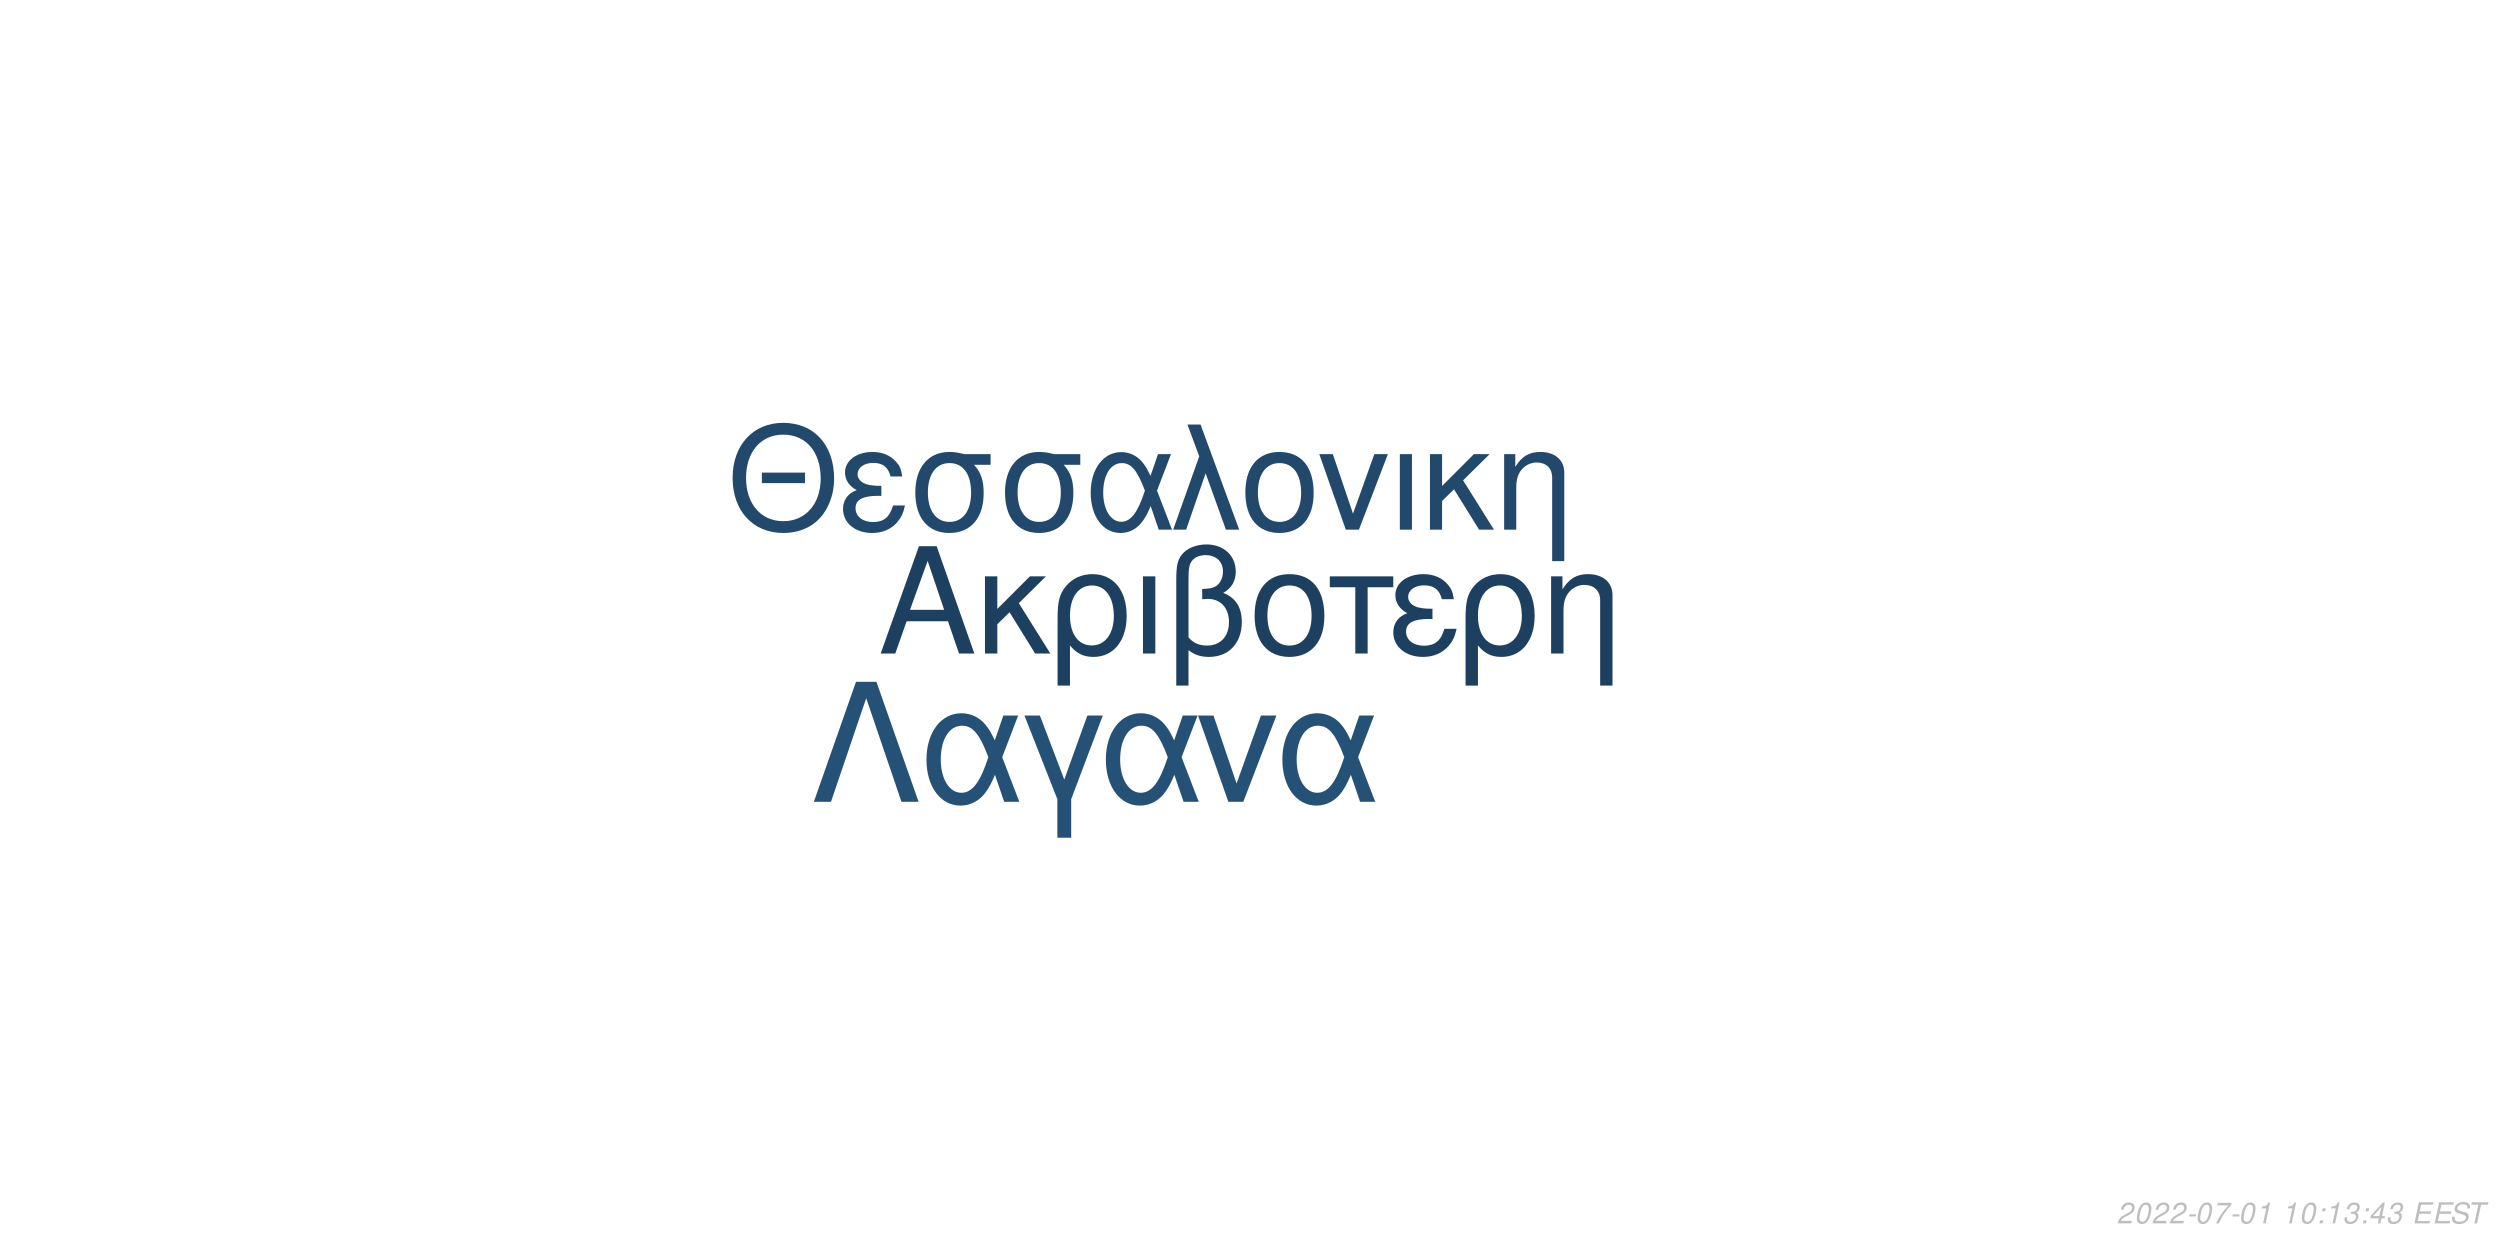
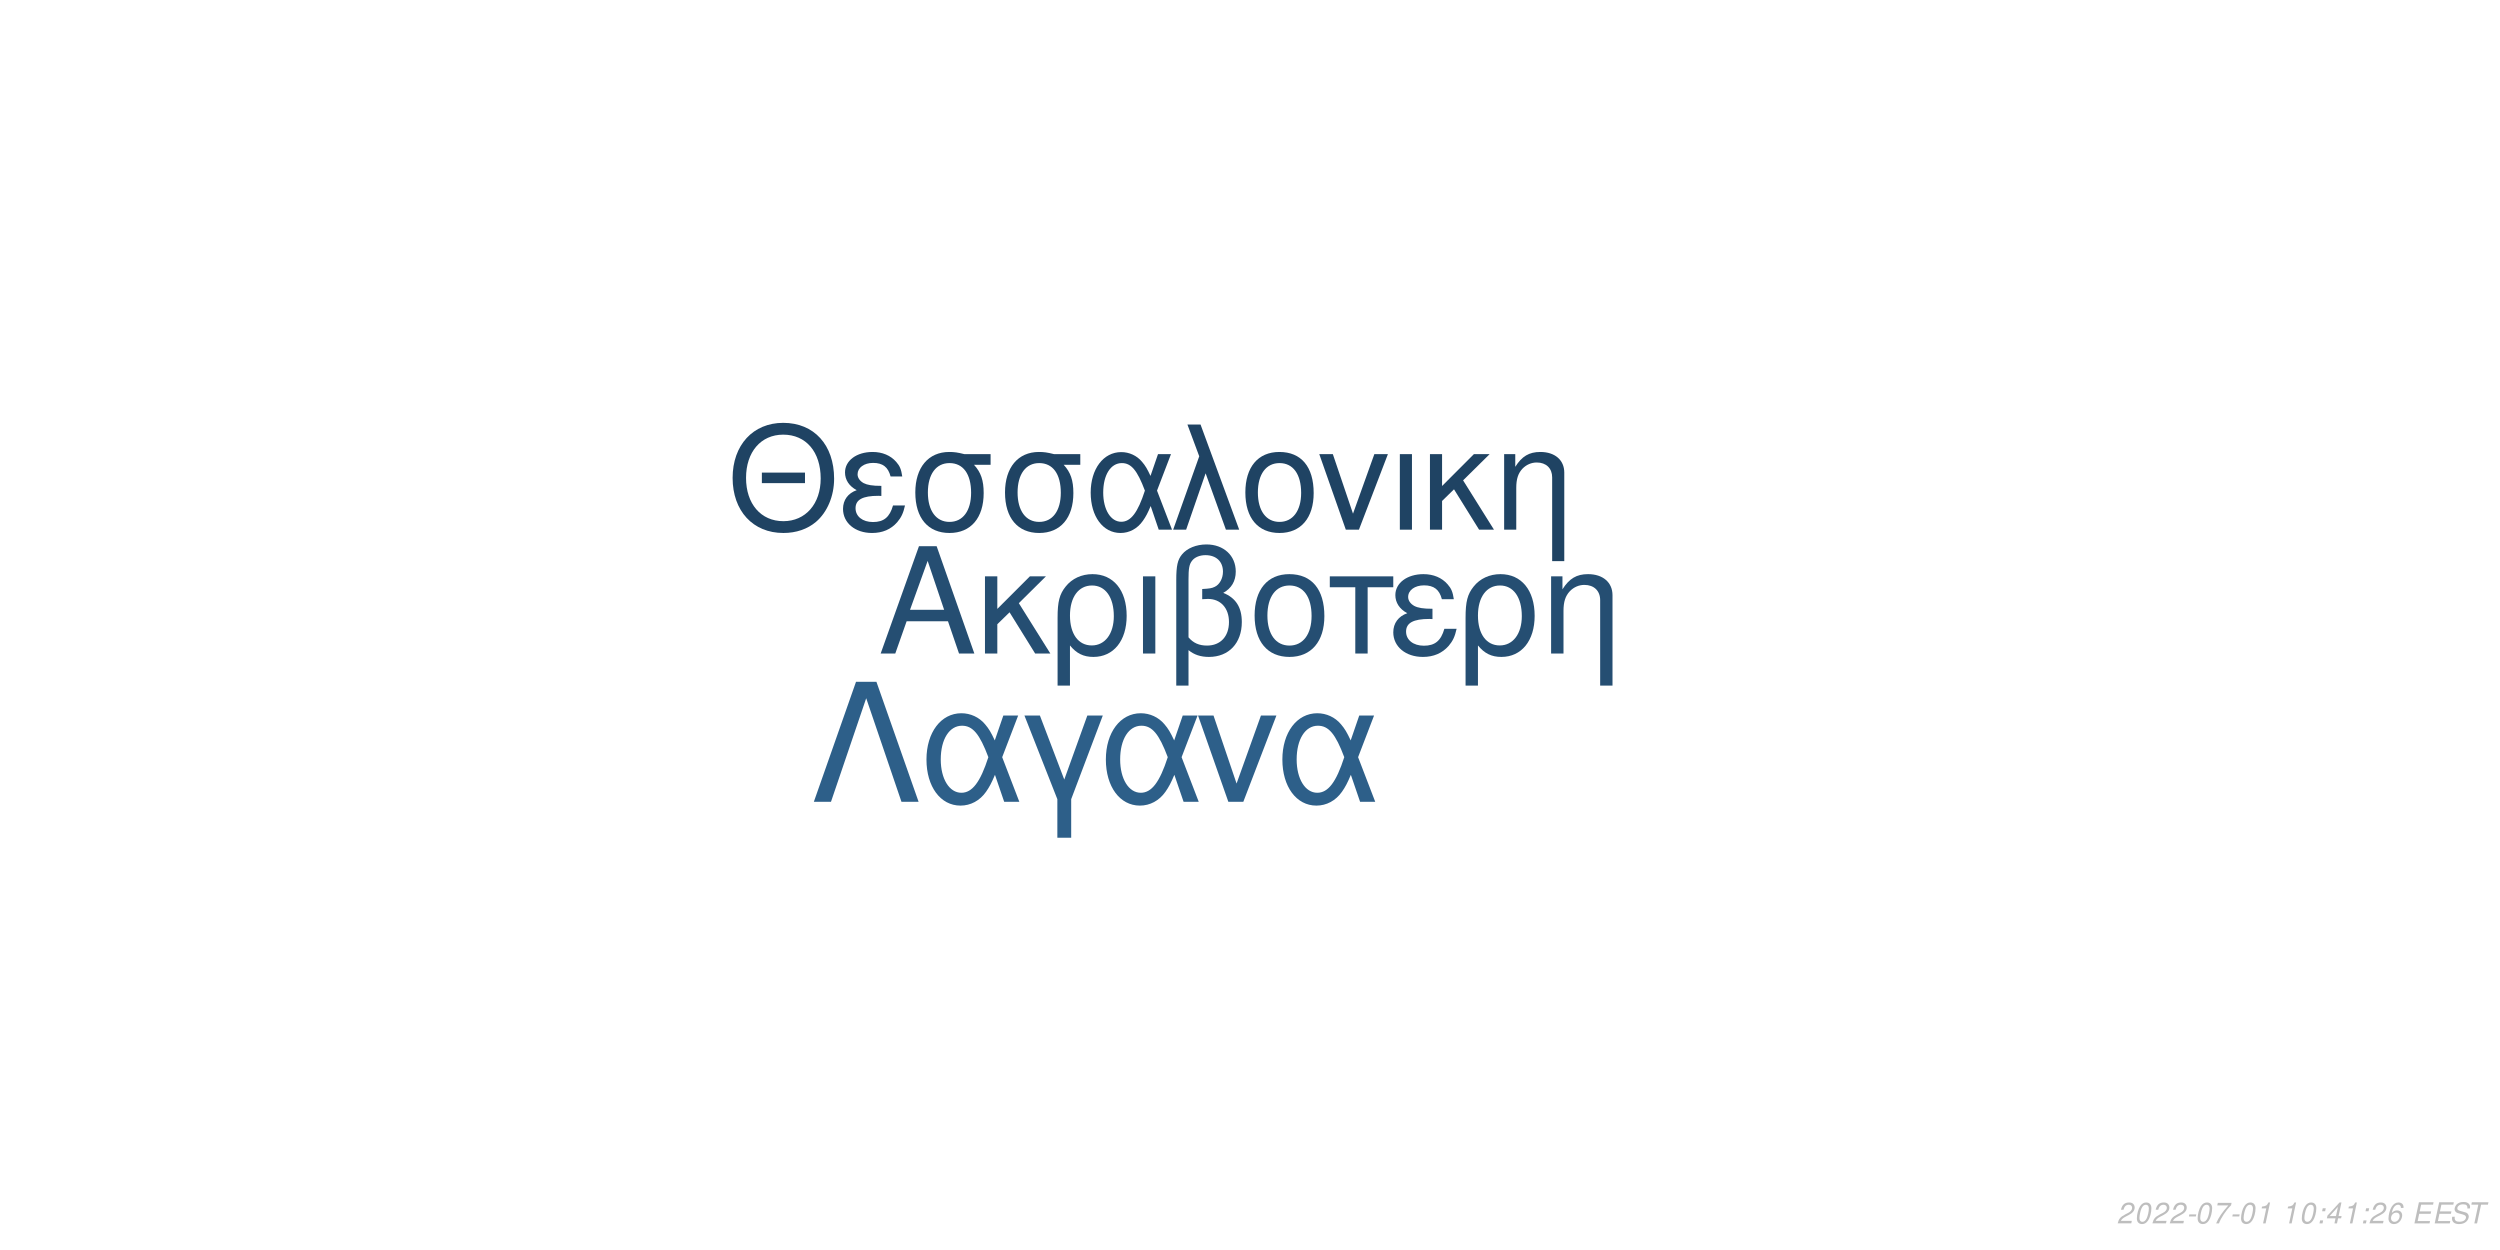
<svg xmlns="http://www.w3.org/2000/svg" xmlns:xlink="http://www.w3.org/1999/xlink" width="864pt" height="432pt" viewBox="0 0 864 432" version="1.1">
  <defs>
    <g>
      <symbol overflow="visible" id="glyph0-0">
        <path style="stroke:none;" d="" />
      </symbol>
      <symbol overflow="visible" id="glyph0-1">
        <path style="stroke:none;" d="M 24.125 -11.141 L 27.938 0 L 33.234 0 L 20.203 -37.094 L 14.094 -37.094 L 0.859 0 L 5.906 0 L 9.828 -11.141 Z M 22.797 -15.109 L 11 -15.109 L 17.094 -32.016 Z M 22.797 -15.109 " />
      </symbol>
      <symbol overflow="visible" id="glyph0-2">
        <path style="stroke:none;" d="M 7.172 -15.422 L 7.172 -26.672 L 2.906 -26.672 L 2.906 0 L 7.172 0 L 7.172 -10.125 L 11.406 -14.25 L 20.25 0 L 25.5 0 L 14.609 -17.406 L 23.969 -26.672 L 18.422 -26.672 Z M 7.172 -15.422 " />
      </symbol>
      <symbol overflow="visible" id="glyph0-3">
        <path style="stroke:none;" d="M 3 11.094 L 7.281 11.094 L 7.281 -2.797 C 9.516 -0.047 11.953 1.172 15.375 1.172 C 22.344 1.172 26.875 -4.422 26.875 -13.031 C 26.875 -21.891 22.297 -27.438 15.062 -27.438 C 11.297 -27.438 7.984 -25.906 5.797 -23.156 C 3.672 -20.516 3 -17.969 3 -12.359 Z M 14.906 -23.516 C 19.547 -23.516 22.438 -19.438 22.438 -12.922 C 22.438 -6.812 19.391 -2.797 14.812 -2.797 C 10.172 -2.797 7.281 -6.766 7.281 -13.125 C 7.281 -19.484 10.234 -23.516 14.906 -23.516 Z M 14.906 -23.516 " />
      </symbol>
      <symbol overflow="visible" id="glyph0-4">
        <path style="stroke:none;" d="M 3.516 0 L 7.781 0 L 7.781 -26.672 L 3.516 -26.672 Z M 3.516 0 " />
      </symbol>
      <symbol overflow="visible" id="glyph0-5">
        <path style="stroke:none;" d="M 4.016 11.094 L 8.25 11.094 L 8.25 -1.172 C 10.172 0.406 12.422 1.172 15.312 1.172 C 22.188 1.172 26.672 -3.609 26.672 -10.891 C 26.672 -15.984 24.578 -19.234 20.25 -20.969 C 23.109 -22.547 24.578 -25.031 24.578 -28.344 C 24.578 -33.844 20.406 -37.703 14.453 -37.703 C 10.938 -37.703 7.734 -36.391 6 -34.25 C 4.484 -32.422 4.016 -30.328 4.016 -25.391 Z M 8.25 -25.656 C 8.25 -29.359 8.5 -30.844 9.469 -32.062 C 10.375 -33.281 12.156 -34 14.094 -34 C 17.812 -34 20.156 -31.812 20.156 -28.297 C 20.156 -25.953 18.984 -23.812 17.297 -23.047 C 16.281 -22.547 15.469 -22.438 12.984 -22.297 L 12.984 -18.781 C 13.734 -18.828 14.344 -18.875 14.969 -18.875 C 19.344 -18.875 22.234 -15.719 22.234 -10.891 C 22.234 -5.906 19.281 -2.75 14.656 -2.75 C 11.953 -2.75 9.922 -3.609 8.25 -5.594 Z M 8.25 -25.656 " />
      </symbol>
      <symbol overflow="visible" id="glyph0-6">
        <path style="stroke:none;" d="M 14.094 -27.438 C 6.562 -27.438 2.094 -22.094 2.094 -13.125 C 2.094 -4.125 6.562 1.172 14.141 1.172 C 21.672 1.172 26.203 -4.172 26.203 -12.922 C 26.203 -22.188 21.828 -27.438 14.094 -27.438 Z M 14.141 -23.516 C 18.938 -23.516 21.781 -19.594 21.781 -12.984 C 21.781 -6.672 18.828 -2.75 14.141 -2.75 C 9.422 -2.75 6.516 -6.672 6.516 -13.125 C 6.516 -19.594 9.422 -23.516 14.141 -23.516 Z M 14.141 -23.516 " />
      </symbol>
      <symbol overflow="visible" id="glyph0-7">
        <path style="stroke:none;" d="M 7.891 0 L 12.156 0 L 12.156 -22.906 L 21.016 -22.906 L 21.016 -26.672 L -0.922 -26.672 L -0.922 -22.906 L 7.891 -22.906 Z M 7.891 0 " />
      </symbol>
      <symbol overflow="visible" id="glyph0-8">
        <path style="stroke:none;" d="M 14.562 -15.469 C 11.344 -15.469 9.562 -15.781 8.297 -16.438 C 6.922 -17.203 6.156 -18.328 6.156 -19.547 C 6.156 -21.891 8.453 -23.562 11.656 -23.562 C 15.062 -23.562 16.953 -22.094 17.812 -18.781 L 21.938 -18.781 C 21.578 -21.266 21.062 -22.5 19.797 -23.922 C 17.812 -26.203 14.906 -27.438 11.453 -27.438 C 5.797 -27.438 1.734 -24.375 1.734 -20.203 C 1.734 -17.609 3.156 -15.375 5.859 -13.938 C 2.797 -12.875 1.016 -10.484 1.016 -7.328 C 1.016 -2.391 5.297 1.172 11.25 1.172 C 14.969 1.172 17.906 -0.109 20.156 -2.641 C 21.578 -4.328 22.297 -5.797 22.906 -8.547 L 18.672 -8.547 C 17.5 -4.422 15.422 -2.703 11.609 -2.703 C 7.938 -2.703 5.438 -4.688 5.438 -7.578 C 5.438 -10.578 7.938 -11.953 13.484 -11.953 C 13.641 -11.953 14.094 -11.953 14.562 -11.906 Z M 14.562 -15.469 " />
      </symbol>
      <symbol overflow="visible" id="glyph0-9">
        <path style="stroke:none;" d="M 3.562 -26.672 L 3.562 0 L 7.844 0 L 7.844 -14.703 C 7.844 -17.906 8.5 -19.891 10.031 -21.531 C 11.406 -22.953 13.188 -23.719 15.062 -23.719 C 18.375 -23.719 20.516 -21.672 20.516 -18.469 L 20.516 11.094 L 24.781 11.094 L 24.781 -20.156 C 24.781 -24.578 21.469 -27.438 16.328 -27.438 C 12.359 -27.438 9.828 -25.906 7.484 -22.188 L 7.484 -26.672 Z M 3.562 -26.672 " />
      </symbol>
      <symbol overflow="visible" id="glyph1-0">
        <path style="stroke:none;" d="" />
      </symbol>
      <symbol overflow="visible" id="glyph1-1">
        <path style="stroke:none;" d="M 26.859 -19.734 L 11.953 -19.734 L 11.953 -16.094 L 26.859 -16.094 Z M 19.328 -36.922 C 8.922 -36.922 1.844 -29.25 1.844 -17.891 C 1.844 -6.484 8.875 1.141 19.391 1.141 C 23.812 1.141 27.703 -0.203 30.641 -2.688 C 34.578 -6.031 36.922 -11.656 36.922 -17.594 C 36.922 -29.297 30 -36.922 19.328 -36.922 Z M 19.328 -32.844 C 27.203 -32.844 32.281 -26.906 32.281 -17.688 C 32.281 -8.922 27.062 -2.938 19.391 -2.938 C 11.609 -2.938 6.484 -8.922 6.484 -17.891 C 6.484 -26.859 11.609 -32.844 19.328 -32.844 Z M 19.328 -32.844 " />
      </symbol>
      <symbol overflow="visible" id="glyph1-2">
        <path style="stroke:none;" d="M 14.25 -15.141 C 11.109 -15.141 9.375 -15.453 8.125 -16.094 C 6.781 -16.844 6.031 -17.938 6.031 -19.141 C 6.031 -21.422 8.266 -23.078 11.406 -23.078 C 14.75 -23.078 16.594 -21.625 17.438 -18.391 L 21.469 -18.391 C 21.125 -20.828 20.625 -22.031 19.391 -23.422 C 17.438 -25.656 14.594 -26.859 11.219 -26.859 C 5.688 -26.859 1.688 -23.875 1.688 -19.781 C 1.688 -17.234 3.094 -15.047 5.734 -13.656 C 2.734 -12.609 1 -10.266 1 -7.172 C 1 -2.344 5.188 1.141 11.016 1.141 C 14.656 1.141 17.547 -0.094 19.734 -2.594 C 21.125 -4.234 21.828 -5.688 22.422 -8.375 L 18.281 -8.375 C 17.141 -4.328 15.094 -2.641 11.359 -2.641 C 7.766 -2.641 5.328 -4.578 5.328 -7.422 C 5.328 -10.359 7.766 -11.703 13.203 -11.703 C 13.359 -11.703 13.797 -11.703 14.25 -11.656 Z M 14.25 -15.141 " />
      </symbol>
      <symbol overflow="visible" id="glyph1-3">
        <path style="stroke:none;" d="M 29 -26.109 L 19.938 -26.109 C 17.594 -26.703 16.438 -26.859 14.703 -26.859 C 7.469 -26.859 2.984 -21.469 2.984 -12.859 C 2.984 -4.031 7.375 1.141 14.797 1.141 C 22.172 1.141 26.609 -4.078 26.609 -12.656 C 26.609 -17.047 25.656 -19.828 23.266 -22.422 L 29 -22.422 Z M 14.797 -23.016 C 19.531 -23.016 22.266 -19.234 22.266 -12.75 C 22.266 -6.531 19.438 -2.688 14.797 -2.688 C 10.172 -2.688 7.328 -6.531 7.328 -12.859 C 7.328 -19.188 10.172 -23.016 14.797 -23.016 Z M 14.797 -23.016 " />
      </symbol>
      <symbol overflow="visible" id="glyph1-4">
        <path style="stroke:none;" d="M 29.344 -26.109 L 24.859 -26.109 L 22.266 -18.578 C 21.125 -21.031 20.484 -22.125 19.328 -23.469 C 17.547 -25.609 14.906 -26.812 12.156 -26.812 C 5.984 -26.812 1.594 -20.984 1.594 -12.812 C 1.594 -4.578 5.828 1.141 11.906 1.141 C 14.953 1.141 17.734 -0.344 19.625 -3.047 C 20.672 -4.531 21.281 -5.688 22.328 -8.172 L 25.109 0 L 29.703 0 L 24.516 -13.5 Z M 20.328 -13.5 C 17.891 -5.922 15.453 -2.734 12.156 -2.734 C 8.516 -2.734 5.922 -6.922 5.922 -12.812 C 5.922 -18.938 8.516 -23.016 12.359 -23.016 C 15.594 -23.016 17.688 -20.531 20.328 -13.5 Z M 20.328 -13.5 " />
      </symbol>
      <symbol overflow="visible" id="glyph1-5">
        <path style="stroke:none;" d="M 1.094 0 L 5.578 0 L 12.312 -19.484 L 19.328 0 L 23.922 0 L 10.562 -36.328 L 6.031 -36.328 L 10.109 -25.359 Z M 1.094 0 " />
      </symbol>
      <symbol overflow="visible" id="glyph1-6">
        <path style="stroke:none;" d="M 13.797 -26.859 C 6.422 -26.859 2.047 -21.625 2.047 -12.859 C 2.047 -4.031 6.422 1.141 13.859 1.141 C 21.234 1.141 25.656 -4.078 25.656 -12.656 C 25.656 -21.719 21.375 -26.859 13.797 -26.859 Z M 13.859 -23.016 C 18.531 -23.016 21.328 -19.188 21.328 -12.703 C 21.328 -6.531 18.438 -2.688 13.859 -2.688 C 9.219 -2.688 6.375 -6.531 6.375 -12.859 C 6.375 -19.188 9.219 -23.016 13.859 -23.016 Z M 13.859 -23.016 " />
      </symbol>
      <symbol overflow="visible" id="glyph1-7">
        <path style="stroke:none;" d="M 14.297 0 L 24.312 -26.109 L 19.625 -26.109 L 12.25 -5.531 L 5.281 -26.109 L 0.594 -26.109 L 9.766 0 Z M 14.297 0 " />
      </symbol>
      <symbol overflow="visible" id="glyph1-8">
        <path style="stroke:none;" d="M 3.438 0 L 7.625 0 L 7.625 -26.109 L 3.438 -26.109 Z M 3.438 0 " />
      </symbol>
      <symbol overflow="visible" id="glyph1-9">
        <path style="stroke:none;" d="M 7.031 -15.094 L 7.031 -26.109 L 2.844 -26.109 L 2.844 0 L 7.031 0 L 7.031 -9.922 L 11.156 -13.953 L 19.828 0 L 24.969 0 L 14.297 -17.047 L 23.469 -26.109 L 18.031 -26.109 Z M 7.031 -15.094 " />
      </symbol>
      <symbol overflow="visible" id="glyph1-10">
        <path style="stroke:none;" d="M 3.484 -26.109 L 3.484 0 L 7.672 0 L 7.672 -14.406 C 7.672 -17.547 8.328 -19.484 9.812 -21.078 C 11.156 -22.469 12.906 -23.219 14.75 -23.219 C 17.984 -23.219 20.078 -21.234 20.078 -18.094 L 20.078 10.859 L 24.266 10.859 L 24.266 -19.734 C 24.266 -24.062 21.031 -26.859 16 -26.859 C 12.109 -26.859 9.609 -25.359 7.328 -21.719 L 7.328 -26.109 Z M 3.484 -26.109 " />
      </symbol>
      <symbol overflow="visible" id="glyph2-0">
        <path style="stroke:none;" d="" />
      </symbol>
      <symbol overflow="visible" id="glyph2-1">
        <path style="stroke:none;" d="M 22.531 -41.484 L 15.484 -41.484 L 0.906 0 L 6.828 0 L 19 -35.797 L 31.188 0 L 37.109 0 Z M 22.531 -41.484 " />
      </symbol>
      <symbol overflow="visible" id="glyph2-2">
        <path style="stroke:none;" d="M 33.516 -29.812 L 28.391 -29.812 L 25.438 -21.219 C 24.125 -24.016 23.391 -25.266 22.078 -26.797 C 20.031 -29.25 17.016 -30.609 13.891 -30.609 C 6.828 -30.609 1.828 -23.953 1.828 -14.625 C 1.828 -5.234 6.656 1.312 13.594 1.312 C 17.078 1.312 20.266 -0.391 22.422 -3.469 C 23.609 -5.172 24.297 -6.484 25.5 -9.328 L 28.688 0 L 33.922 0 L 28 -15.422 Z M 23.219 -15.422 C 20.422 -6.766 17.641 -3.125 13.891 -3.125 C 9.734 -3.125 6.766 -7.906 6.766 -14.625 C 6.766 -21.625 9.734 -26.297 14.109 -26.297 C 17.812 -26.297 20.203 -23.453 23.219 -15.422 Z M 23.219 -15.422 " />
      </symbol>
      <symbol overflow="visible" id="glyph2-3">
        <path style="stroke:none;" d="M 12.062 12.406 L 16.844 12.406 L 16.844 -0.906 L 27.766 -29.812 L 22.422 -29.812 L 14.453 -7.688 L 6.031 -29.812 L 0.688 -29.812 L 12.062 -0.906 Z M 12.062 12.406 " />
      </symbol>
      <symbol overflow="visible" id="glyph2-4">
        <path style="stroke:none;" d="M 16.328 0 L 27.766 -29.812 L 22.422 -29.812 L 14 -6.312 L 6.031 -29.812 L 0.688 -29.812 L 11.156 0 Z M 16.328 0 " />
      </symbol>
      <symbol overflow="visible" id="glyph3-0">
        <path style="stroke:none;" d="" />
      </symbol>
      <symbol overflow="visible" id="glyph3-1">
        <path style="stroke:none;" d="M 5.234 -0.875 L 1.469 -0.875 C 1.641 -1.375 2.203 -1.891 3.109 -2.344 L 4.234 -2.938 C 5.562 -3.625 6.219 -4.469 6.219 -5.484 C 6.219 -5.938 6.062 -6.359 5.797 -6.656 C 5.469 -7.047 4.984 -7.234 4.312 -7.234 C 2.766 -7.234 1.891 -6.453 1.484 -4.734 L 2.375 -4.734 C 2.484 -5.188 2.609 -5.484 2.797 -5.75 C 3.094 -6.203 3.609 -6.453 4.188 -6.453 C 4.891 -6.453 5.344 -6.031 5.344 -5.375 C 5.344 -4.703 4.859 -4.094 4.016 -3.656 L 2.984 -3.125 C 1.234 -2.188 0.797 -1.656 0.344 -0.016 L 5.047 -0.016 Z M 5.234 -0.875 " />
      </symbol>
      <symbol overflow="visible" id="glyph3-2">
        <path style="stroke:none;" d="M 4.203 -7.234 C 3.375 -7.234 2.688 -6.812 2.125 -5.984 C 1.484 -5.047 0.984 -3.188 0.984 -1.734 C 0.984 -1.109 1.172 -0.562 1.484 -0.266 C 1.797 0.047 2.281 0.234 2.766 0.234 C 3.625 0.234 4.281 -0.156 4.859 -1.016 C 5.516 -1.953 6 -3.797 6 -5.266 C 6 -6.5 5.328 -7.234 4.203 -7.234 Z M 4.094 -6.453 C 4.734 -6.453 5.125 -5.984 5.125 -5.156 C 5.125 -4.203 4.781 -2.625 4.406 -1.812 C 3.984 -0.938 3.516 -0.547 2.875 -0.547 C 2.25 -0.547 1.875 -1.031 1.875 -1.828 C 1.875 -2.797 2.203 -4.344 2.594 -5.203 C 2.984 -6.047 3.453 -6.453 4.094 -6.453 Z M 4.094 -6.453 " />
      </symbol>
      <symbol overflow="visible" id="glyph3-3">
        <path style="stroke:none;" d="M 3.516 -3.125 L 1.125 -3.125 L 0.969 -2.406 L 3.359 -2.406 Z M 3.516 -3.125 " />
      </symbol>
      <symbol overflow="visible" id="glyph3-4">
        <path style="stroke:none;" d="M 6.703 -7.094 L 1.953 -7.094 L 1.766 -6.219 L 5.594 -6.219 C 3.344 -3.688 2.266 -2.109 1.375 0 L 2.344 0 C 3.031 -1.906 4.828 -4.594 6.547 -6.281 Z M 6.703 -7.094 " />
      </symbol>
      <symbol overflow="visible" id="glyph3-5">
        <path style="stroke:none;" d="M 3.703 -5.188 L 2.594 0 L 3.469 0 L 5.016 -7.234 L 4.438 -7.234 C 3.906 -6.156 3.688 -6.016 2.234 -5.812 L 2.109 -5.188 Z M 3.703 -5.188 " />
      </symbol>
      <symbol overflow="visible" id="glyph3-6">
        <path style="stroke:none;" d="" />
      </symbol>
      <symbol overflow="visible" id="glyph3-7">
        <path style="stroke:none;" d="M 2.359 -1.031 L 1.312 -1.031 L 1.094 0 L 2.141 0 Z M 3.266 -5.234 L 2.219 -5.234 L 2 -4.203 L 3.047 -4.203 Z M 3.266 -5.234 " />
      </symbol>
      <symbol overflow="visible" id="glyph3-8">
-         <path style="stroke:none;" d="M 2.922 -3.312 C 3.125 -3.344 3.234 -3.344 3.375 -3.344 C 4.203 -3.344 4.688 -3 4.688 -2.406 C 4.688 -1.312 3.906 -0.547 2.781 -0.547 C 2.047 -0.547 1.594 -0.938 1.594 -1.562 C 1.594 -1.719 1.609 -1.844 1.656 -2.094 L 0.766 -2.094 C 0.734 -1.797 0.719 -1.641 0.719 -1.469 C 0.719 -0.375 1.406 0.234 2.641 0.234 C 3.547 0.234 4.297 -0.078 4.812 -0.656 C 5.266 -1.156 5.562 -1.875 5.562 -2.547 C 5.562 -3.125 5.344 -3.453 4.797 -3.734 C 5.641 -4.234 6.016 -4.844 6.016 -5.734 C 6.016 -6.656 5.312 -7.234 4.203 -7.234 C 3.375 -7.234 2.672 -6.938 2.188 -6.375 C 1.891 -6.031 1.703 -5.641 1.516 -4.906 L 2.391 -4.906 C 2.5 -5.359 2.594 -5.594 2.734 -5.812 C 3.047 -6.234 3.516 -6.453 4.078 -6.453 C 4.734 -6.453 5.141 -6.125 5.141 -5.578 C 5.141 -5.188 5.016 -4.797 4.797 -4.547 C 4.516 -4.234 4 -4.062 3.266 -4.062 L 3.078 -4.062 Z M 2.922 -3.312 " />
+         <path style="stroke:none;" d="M 3.625 -1.75 L 3.266 0 L 4.141 0 L 4.516 -1.75 L 5.562 -1.75 L 5.734 -2.531 L 4.688 -2.531 L 5.688 -7.234 L 5.016 -7.234 L 0.844 -2.672 L 0.641 -1.75 Z M 3.797 -2.531 L 1.594 -2.531 L 4.469 -5.703 Z M 3.797 -2.531 " />
      </symbol>
      <symbol overflow="visible" id="glyph3-9">
-         <path style="stroke:none;" d="M 3.625 -1.75 L 3.266 0 L 4.141 0 L 4.516 -1.75 L 5.562 -1.75 L 5.734 -2.531 L 4.688 -2.531 L 5.688 -7.234 L 5.016 -7.234 L 0.844 -2.672 L 0.641 -1.75 Z M 3.797 -2.531 L 1.594 -2.531 L 4.469 -5.703 Z M 3.797 -2.531 " />
+         <path style="stroke:none;" d="M 6.125 -5.344 L 6.141 -5.625 C 6.141 -6.609 5.453 -7.234 4.391 -7.234 C 3.438 -7.234 2.641 -6.719 2.016 -5.703 C 1.422 -4.781 0.938 -2.953 0.938 -1.688 C 0.938 -0.516 1.688 0.234 2.859 0.234 C 3.703 0.234 4.438 -0.156 5 -0.875 C 5.406 -1.422 5.672 -2.156 5.672 -2.766 C 5.672 -3.812 4.969 -4.5 3.906 -4.5 C 3.234 -4.5 2.672 -4.234 2.094 -3.625 C 2.406 -5.375 3.234 -6.453 4.25 -6.453 C 4.703 -6.453 5.062 -6.234 5.172 -5.844 C 5.203 -5.719 5.234 -5.578 5.25 -5.344 Z M 3.656 -3.734 C 4.344 -3.734 4.797 -3.281 4.797 -2.625 C 4.797 -1.469 3.984 -0.547 2.984 -0.547 C 2.297 -0.547 1.812 -1.047 1.812 -1.766 C 1.812 -2.859 2.625 -3.734 3.656 -3.734 Z M 3.656 -3.734 " />
      </symbol>
      <symbol overflow="visible" id="glyph3-10">
        <path style="stroke:none;" d="M 2.547 -3.312 L 6.5 -3.312 L 6.688 -4.141 L 2.719 -4.141 L 3.219 -6.469 L 7.344 -6.469 L 7.516 -7.297 L 2.453 -7.297 L 0.906 0 L 6.125 0 L 6.297 -0.812 L 2.016 -0.812 Z M 2.547 -3.312 " />
      </symbol>
      <symbol overflow="visible" id="glyph3-11">
        <path style="stroke:none;" d="M 7.062 -5.156 C 7.125 -5.438 7.141 -5.562 7.141 -5.703 C 7.141 -6.156 6.938 -6.594 6.594 -6.891 C 6.188 -7.25 5.656 -7.406 4.875 -7.406 C 3.844 -7.406 3.047 -7.125 2.5 -6.562 C 2.094 -6.141 1.781 -5.438 1.781 -4.922 C 1.781 -4.297 2.219 -3.766 2.891 -3.562 L 4.594 -3.094 C 5.406 -2.859 5.734 -2.578 5.734 -2.094 C 5.734 -1.781 5.547 -1.406 5.266 -1.141 C 4.844 -0.766 4.266 -0.578 3.453 -0.578 C 2.328 -0.578 1.812 -0.984 1.812 -1.906 C 1.812 -2.047 1.812 -2.125 1.844 -2.312 L 0.984 -2.312 C 0.906 -2.062 0.891 -1.906 0.891 -1.688 C 0.891 -0.484 1.797 0.234 3.297 0.234 C 4.359 0.234 5.234 -0.062 5.812 -0.609 C 6.344 -1.078 6.688 -1.797 6.688 -2.375 C 6.688 -2.641 6.609 -2.906 6.453 -3.156 C 6.234 -3.5 5.938 -3.703 5.469 -3.828 L 3.75 -4.312 C 2.984 -4.547 2.734 -4.734 2.734 -5.188 C 2.734 -5.547 2.875 -5.844 3.188 -6.109 C 3.547 -6.438 4.031 -6.594 4.703 -6.594 C 5.266 -6.594 5.688 -6.484 5.906 -6.297 C 6.094 -6.125 6.219 -5.797 6.219 -5.516 C 6.219 -5.422 6.203 -5.344 6.188 -5.156 Z M 7.062 -5.156 " />
      </symbol>
      <symbol overflow="visible" id="glyph3-12">
        <path style="stroke:none;" d="M 4.938 -6.469 L 7.312 -6.469 L 7.484 -7.297 L 1.75 -7.297 L 1.578 -6.469 L 3.984 -6.469 L 2.609 0 L 3.547 0 Z M 4.938 -6.469 " />
      </symbol>
    </g>
  </defs>
  <g id="surface1">
    <rect x="0" y="0" width="864" height="432" style="fill:rgb(100%,100%,100%);fill-opacity:1;stroke:none;" />
-     <g style="fill:rgb(11.765%,25.098%,37.647%);fill-opacity:1;">
+     <g style="fill:rgb(14.51%,30.588%,44.706%);fill-opacity:1;">
      <use xlink:href="#glyph0-1" x="303.5" y="225.861" />
      <use xlink:href="#glyph0-2" x="337.5" y="225.861" />
      <use xlink:href="#glyph0-3" x="362.5" y="225.861" />
      <use xlink:href="#glyph0-4" x="391.5" y="225.861" />
      <use xlink:href="#glyph0-5" x="402.5" y="225.861" />
      <use xlink:href="#glyph0-6" x="431.5" y="225.861" />
      <use xlink:href="#glyph0-7" x="460.5" y="225.861" />
      <use xlink:href="#glyph0-8" x="480.5" y="225.861" />
      <use xlink:href="#glyph0-3" x="503.5" y="225.861" />
      <use xlink:href="#glyph0-9" x="532.5" y="225.861" />
    </g>
-     <g style="fill:rgb(13.333%,28.627%,41.961%);fill-opacity:1;">
+     <g style="fill:rgb(12.157%,26.275%,38.824%);fill-opacity:1;">
      <use xlink:href="#glyph1-1" x="251.348" y="183.058" />
      <use xlink:href="#glyph1-2" x="290.348" y="183.058" />
      <use xlink:href="#glyph1-3" x="313.348" y="183.058" />
      <use xlink:href="#glyph1-3" x="344.348" y="183.058" />
      <use xlink:href="#glyph1-4" x="375.348" y="183.058" />
      <use xlink:href="#glyph1-5" x="404.348" y="183.058" />
      <use xlink:href="#glyph1-6" x="428.348" y="183.058" />
      <use xlink:href="#glyph1-7" x="455.348" y="183.058" />
      <use xlink:href="#glyph1-8" x="480.348" y="183.058" />
      <use xlink:href="#glyph1-9" x="491.348" y="183.058" />
      <use xlink:href="#glyph1-10" x="516.348" y="183.058" />
    </g>
-     <g style="fill:rgb(14.902%,31.765%,46.275%);fill-opacity:1;">
+     <g style="fill:rgb(17.647%,37.255%,53.725%);fill-opacity:1;">
      <use xlink:href="#glyph2-1" x="280.359" y="277.105" />
      <use xlink:href="#glyph2-2" x="318.359" y="277.105" />
      <use xlink:href="#glyph2-3" x="353.359" y="277.105" />
      <use xlink:href="#glyph2-2" x="380.359" y="277.105" />
      <use xlink:href="#glyph2-4" x="413.359" y="277.105" />
      <use xlink:href="#glyph2-2" x="441.359" y="277.105" />
    </g>
    <g style="fill:rgb(74.51%,74.51%,74.51%);fill-opacity:1;">
      <use xlink:href="#glyph3-1" x="731.52" y="422.81" />
      <use xlink:href="#glyph3-2" x="737.52" y="422.81" />
      <use xlink:href="#glyph3-1" x="743.52" y="422.81" />
      <use xlink:href="#glyph3-1" x="749.52" y="422.81" />
      <use xlink:href="#glyph3-3" x="755.52" y="422.81" />
      <use xlink:href="#glyph3-2" x="758.52" y="422.81" />
      <use xlink:href="#glyph3-4" x="764.52" y="422.81" />
      <use xlink:href="#glyph3-3" x="770.52" y="422.81" />
      <use xlink:href="#glyph3-2" x="773.52" y="422.81" />
      <use xlink:href="#glyph3-5" x="779.52" y="422.81" />
      <use xlink:href="#glyph3-6" x="785.52" y="422.81" />
      <use xlink:href="#glyph3-5" x="788.52" y="422.81" />
      <use xlink:href="#glyph3-2" x="794.52" y="422.81" />
      <use xlink:href="#glyph3-7" x="800.52" y="422.81" />
-       <use xlink:href="#glyph3-5" x="803.52" y="422.81" />
-       <use xlink:href="#glyph3-8" x="809.52" y="422.81" />
+       <use xlink:href="#glyph3-8" x="803.52" y="422.81" />
+       <use xlink:href="#glyph3-5" x="809.52" y="422.81" />
      <use xlink:href="#glyph3-7" x="815.52" y="422.81" />
-       <use xlink:href="#glyph3-9" x="818.52" y="422.81" />
-       <use xlink:href="#glyph3-8" x="824.52" y="422.81" />
+       <use xlink:href="#glyph3-1" x="818.52" y="422.81" />
+       <use xlink:href="#glyph3-9" x="824.52" y="422.81" />
      <use xlink:href="#glyph3-6" x="830.52" y="422.81" />
      <use xlink:href="#glyph3-10" x="833.52" y="422.81" />
      <use xlink:href="#glyph3-10" x="840.52" y="422.81" />
      <use xlink:href="#glyph3-11" x="846.52" y="422.81" />
      <use xlink:href="#glyph3-12" x="852.52" y="422.81" />
    </g>
  </g>
</svg>
